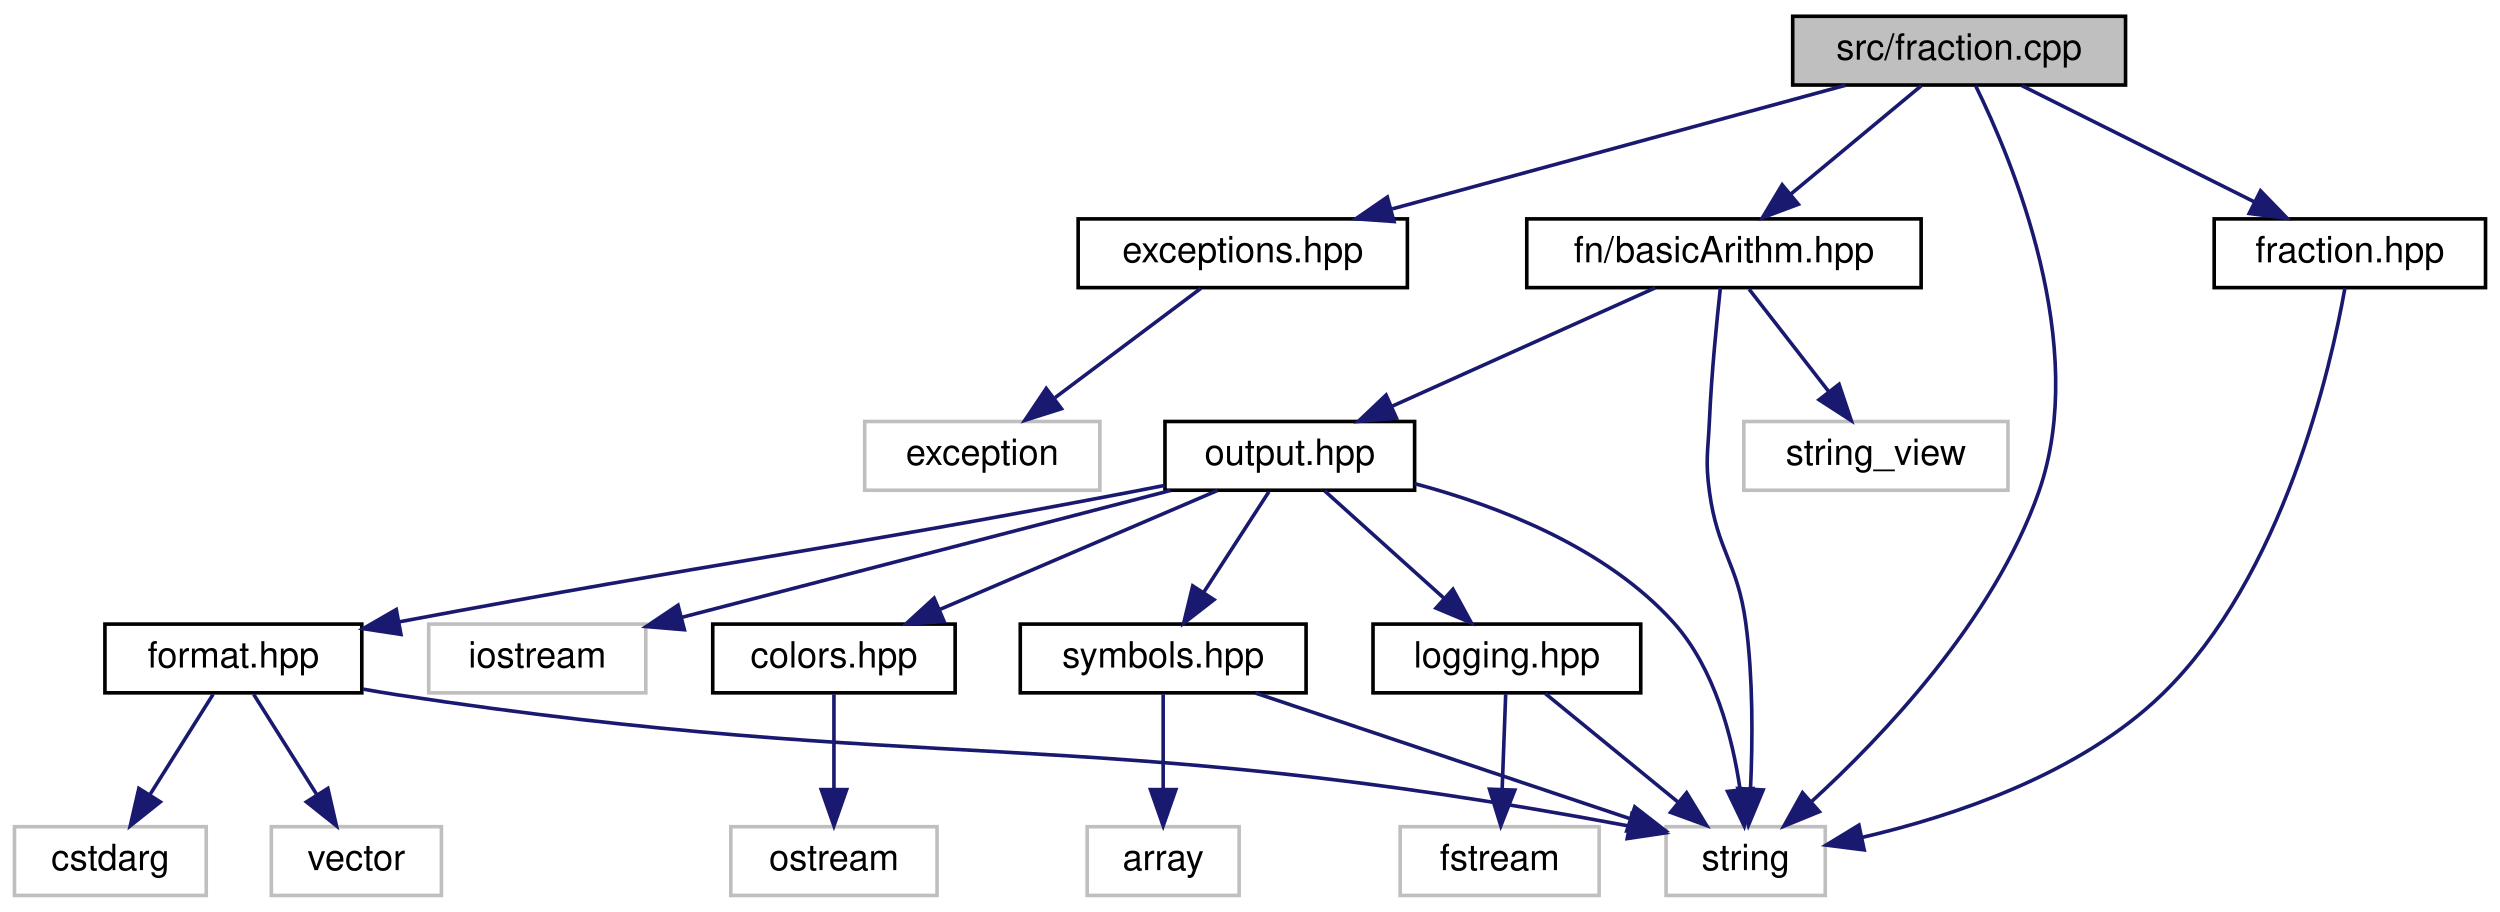
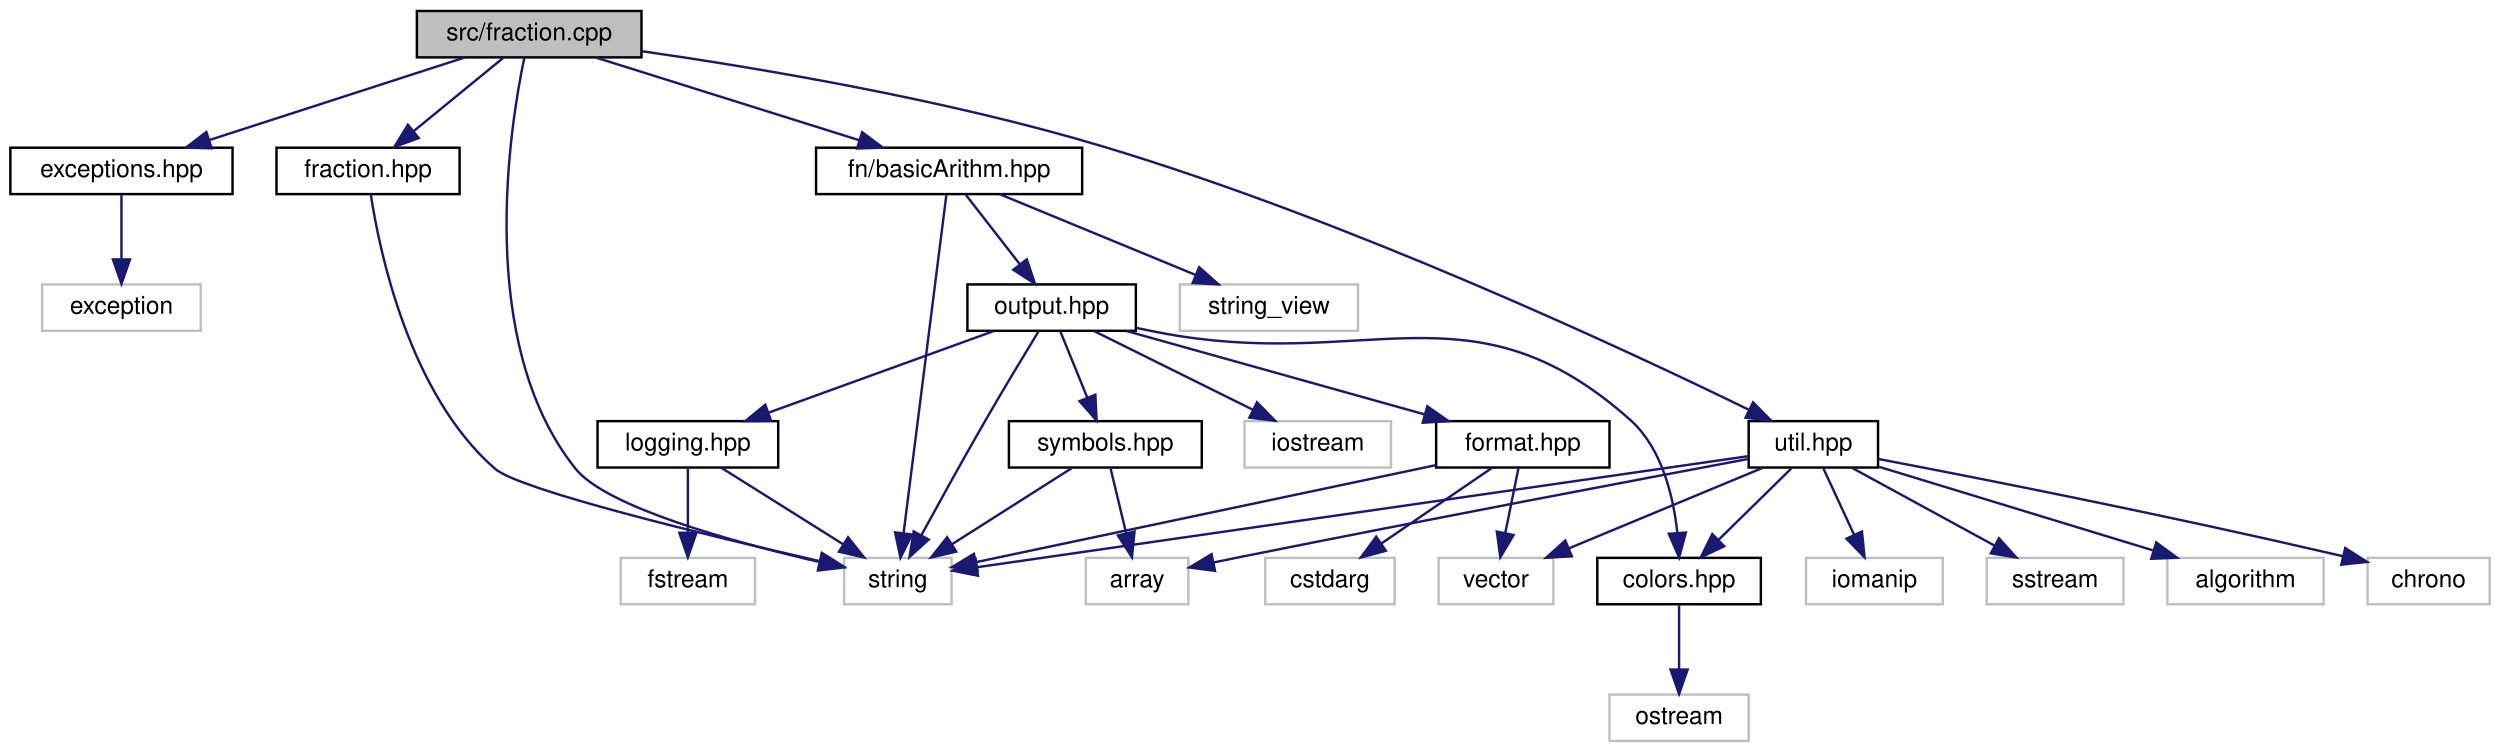
- <svg xmlns="http://www.w3.org/2000/svg" xmlns:xlink="http://www.w3.org/1999/xlink" width="691pt" height="252pt" viewBox="0.00 0.00 691.00 252.00">
-   <g id="graph0" class="graph" transform="scale(1 1) rotate(0) translate(4 248)">
+ <svg xmlns="http://www.w3.org/2000/svg" xmlns:xlink="http://www.w3.org/1999/xlink" width="1024pt" height="308pt" viewBox="0.00 0.00 1023.50 308.00">
+   <g id="graph0" class="graph" transform="scale(1 1) rotate(0) translate(4 304)">
    <g id="node1" class="node">
      <g id="a_node1">
        <a xlink:title=" ">
-           <polygon fill="#bfbfbf" stroke="black" points="491.5,-224.5 491.5,-243.5 583.5,-243.5 583.5,-224.5 491.5,-224.5" />
-           <text text-anchor="middle" x="537.5" y="-231.5" font-family="Helvetica,sans-Serif" font-size="10.00">src/fraction.cpp</text>
+           <polygon fill="#bfbfbf" stroke="black" points="166.5,-280.5 166.5,-299.5 258.5,-299.5 258.5,-280.5 166.5,-280.5" />
+           <text text-anchor="middle" x="212.5" y="-287.5" font-family="Helvetica,sans-Serif" font-size="10.00">src/fraction.cpp</text>
        </a>
      </g>
    </g>
    <g id="node2" class="node">
      <g id="a_node2">
        <a xlink:href="exceptions_8hpp.html" target="_top" xlink:title=" ">
-           <polygon fill="none" stroke="black" points="294,-168.5 294,-187.5 385,-187.5 385,-168.5 294,-168.5" />
-           <text text-anchor="middle" x="339.5" y="-175.5" font-family="Helvetica,sans-Serif" font-size="10.00">exceptions.hpp</text>
+           <polygon fill="none" stroke="black" points="0,-224.5 0,-243.5 91,-243.5 91,-224.5 0,-224.5" />
+           <text text-anchor="middle" x="45.5" y="-231.5" font-family="Helvetica,sans-Serif" font-size="10.00">exceptions.hpp</text>
        </a>
      </g>
    </g>
    <g id="edge1" class="edge">
-       <path fill="none" stroke="midnightblue" d="M506.13,-224.44C472.24,-215.2 418.1,-200.44 380.78,-190.26" />
-       <polygon fill="midnightblue" stroke="midnightblue" points="381.3,-186.77 370.73,-187.52 379.45,-193.52 381.3,-186.77" />
+       <path fill="none" stroke="midnightblue" d="M186.04,-280.44C157.82,-271.32 112.96,-256.81 81.53,-246.65" />
+       <polygon fill="midnightblue" stroke="midnightblue" points="82.43,-243.26 71.84,-243.52 80.28,-249.92 82.43,-243.26" />
    </g>
    <g id="node4" class="node">
      <g id="a_node4">
        <a xlink:href="basicArithm_8hpp.html" target="_top" xlink:title="This file contains functions for basic arithmetic operations on strings.">
-           <polygon fill="none" stroke="black" points="418,-168.5 418,-187.5 527,-187.5 527,-168.5 418,-168.5" />
-           <text text-anchor="middle" x="472.5" y="-175.5" font-family="Helvetica,sans-Serif" font-size="10.00">fn/basicArithm.hpp</text>
+           <polygon fill="none" stroke="black" points="330,-224.5 330,-243.5 439,-243.5 439,-224.5 330,-224.5" />
+           <text text-anchor="middle" x="384.5" y="-231.5" font-family="Helvetica,sans-Serif" font-size="10.00">fn/basicArithm.hpp</text>
        </a>
      </g>
    </g>
    <g id="edge3" class="edge">
-       <path fill="none" stroke="midnightblue" d="M527.06,-224.32C517.35,-216.26 502.68,-204.08 491,-194.37" />
-       <polygon fill="midnightblue" stroke="midnightblue" points="493.06,-191.53 483.13,-187.83 488.59,-196.92 493.06,-191.53" />
+       <path fill="none" stroke="midnightblue" d="M239.75,-280.44C268.94,-271.28 315.42,-256.69 347.81,-246.52" />
+       <polygon fill="midnightblue" stroke="midnightblue" points="348.88,-249.85 357.37,-243.52 346.78,-243.17 348.88,-249.85" />
    </g>
    <g id="node10" class="node">
      <g id="a_node10">
        <a xlink:title=" ">
-           <polygon fill="none" stroke="#bfbfbf" points="456.5,-0.5 456.5,-19.5 500.5,-19.5 500.5,-0.5 456.5,-0.5" />
-           <text text-anchor="middle" x="478.5" y="-7.5" font-family="Helvetica,sans-Serif" font-size="10.00">string</text>
-         </a>
-       </g>
-     </g>
-     <g id="edge23" class="edge">
-       <path fill="none" stroke="midnightblue" d="M542.08,-224.25C552.05,-203.99 573.73,-152.49 559.5,-112 547.05,-76.59 516.38,-44.4 496.55,-26.3" />
-       <polygon fill="midnightblue" stroke="midnightblue" points="498.86,-23.66 489.05,-19.64 494.21,-28.9 498.86,-23.66" />
+           <polygon fill="none" stroke="#bfbfbf" points="341.5,-56.5 341.5,-75.5 385.5,-75.5 385.5,-56.5 341.5,-56.5" />
+           <text text-anchor="middle" x="363.5" y="-63.5" font-family="Helvetica,sans-Serif" font-size="10.00">string</text>
+         </a>
+       </g>
+     </g>
+     <g id="edge32" class="edge">
+       <path fill="none" stroke="midnightblue" d="M210.53,-280.44C204.67,-252.63 190.19,-163.65 231.5,-112 244.11,-96.24 296.3,-81.92 331.15,-73.85" />
+       <polygon fill="midnightblue" stroke="midnightblue" points="332.36,-77.16 341.35,-71.55 330.83,-70.33 332.36,-77.16" />
    </g>
    <g id="node18" class="node">
      <g id="a_node18">
        <a xlink:href="fraction_8hpp.html" target="_top" xlink:title="This file contains the definition of the Fraction class.">
-           <polygon fill="none" stroke="black" points="608,-168.5 608,-187.5 683,-187.5 683,-168.5 608,-168.5" />
-           <text text-anchor="middle" x="645.5" y="-175.5" font-family="Helvetica,sans-Serif" font-size="10.00">fraction.hpp</text>
+           <polygon fill="none" stroke="black" points="109,-224.5 109,-243.5 184,-243.5 184,-224.5 109,-224.5" />
+           <text text-anchor="middle" x="146.5" y="-231.5" font-family="Helvetica,sans-Serif" font-size="10.00">fraction.hpp</text>
        </a>
      </g>
    </g>
    <g id="edge21" class="edge">
-       <path fill="none" stroke="midnightblue" d="M554.85,-224.32C572.17,-215.66 599.02,-202.24 619,-192.25" />
-       <polygon fill="midnightblue" stroke="midnightblue" points="620.81,-195.26 628.19,-187.65 617.68,-189 620.81,-195.26" />
+       <path fill="none" stroke="midnightblue" d="M201.9,-280.32C192.04,-272.26 177.15,-260.08 165.28,-250.37" />
+       <polygon fill="midnightblue" stroke="midnightblue" points="167.25,-247.46 157.3,-243.83 162.82,-252.88 167.25,-247.46" />
+     </g>
+     <g id="node19" class="node">
+       <g id="a_node19">
+         <a xlink:href="util_8hpp.html" target="_top" xlink:title="This file contains utility functions and macros for the Steppable project.">
+           <polygon fill="none" stroke="black" points="712,-112.5 712,-131.5 765,-131.5 765,-112.5 712,-112.5" />
+           <text text-anchor="middle" x="738.5" y="-119.5" font-family="Helvetica,sans-Serif" font-size="10.00">util.hpp</text>
+         </a>
+       </g>
+     </g>
+     <g id="edge23" class="edge">
+       <path fill="none" stroke="midnightblue" d="M258.66,-283.02C306.54,-276.15 383.25,-263.29 447.5,-244 548.21,-213.77 661.72,-160.73 712.04,-136.17" />
+       <polygon fill="midnightblue" stroke="midnightblue" points="713.81,-139.2 721.24,-131.65 710.73,-132.92 713.81,-139.2" />
    </g>
    <g id="node3" class="node">
      <g id="a_node3">
        <a xlink:title=" ">
-           <polygon fill="none" stroke="#bfbfbf" points="235,-112.5 235,-131.5 300,-131.5 300,-112.5 235,-112.5" />
-           <text text-anchor="middle" x="267.5" y="-119.5" font-family="Helvetica,sans-Serif" font-size="10.00">exception</text>
+           <polygon fill="none" stroke="#bfbfbf" points="13,-168.5 13,-187.5 78,-187.5 78,-168.5 13,-168.5" />
+           <text text-anchor="middle" x="45.5" y="-175.5" font-family="Helvetica,sans-Serif" font-size="10.00">exception</text>
        </a>
      </g>
    </g>
    <g id="edge2" class="edge">
-       <path fill="none" stroke="midnightblue" d="M327.93,-168.32C317.08,-160.18 300.62,-147.84 287.62,-138.09" />
-       <polygon fill="midnightblue" stroke="midnightblue" points="289.38,-135.03 279.28,-131.83 285.18,-140.63 289.38,-135.03" />
+       <path fill="none" stroke="midnightblue" d="M45.5,-224.08C45.5,-217.01 45.5,-206.86 45.5,-197.99" />
+       <polygon fill="midnightblue" stroke="midnightblue" points="49,-197.75 45.5,-187.75 42,-197.75 49,-197.75" />
    </g>
    <g id="node5" class="node">
      <g id="a_node5">
        <a xlink:href="output_8hpp.html" target="_top" xlink:title="This file contains functions for displaying error, warning, and info messages.">
-           <polygon fill="none" stroke="black" points="318,-112.5 318,-131.5 387,-131.5 387,-112.5 318,-112.5" />
-           <text text-anchor="middle" x="352.5" y="-119.5" font-family="Helvetica,sans-Serif" font-size="10.00">output.hpp</text>
+           <polygon fill="none" stroke="black" points="392,-168.5 392,-187.5 461,-187.5 461,-168.5 392,-168.5" />
+           <text text-anchor="middle" x="426.5" y="-175.5" font-family="Helvetica,sans-Serif" font-size="10.00">output.hpp</text>
        </a>
      </g>
    </g>
    <g id="edge4" class="edge">
-       <path fill="none" stroke="midnightblue" d="M453.49,-168.44C433.91,-159.64 403.19,-145.81 380.77,-135.72" />
-       <polygon fill="midnightblue" stroke="midnightblue" points="381.98,-132.43 371.43,-131.52 379.11,-138.81 381.98,-132.43" />
+       <path fill="none" stroke="midnightblue" d="M391.44,-224.08C397.43,-216.38 406.25,-205.03 413.55,-195.65" />
+       <polygon fill="midnightblue" stroke="midnightblue" points="416.32,-197.79 419.69,-187.75 410.79,-193.5 416.32,-197.79" />
    </g>
    <g id="edge19" class="edge">
-       <path fill="none" stroke="midnightblue" d="M471.51,-168.39C470.52,-159.34 469.06,-144.69 468.5,-132 468.11,-123.12 467.3,-120.81 468.5,-112 470.74,-95.55 476.26,-92.45 478.5,-76 480.6,-60.61 480.44,-42.97 479.84,-29.96" />
-       <polygon fill="midnightblue" stroke="midnightblue" points="483.33,-29.66 479.26,-19.88 476.35,-30.07 483.33,-29.66" />
+       <path fill="none" stroke="midnightblue" d="M383.37,-224.08C380.07,-197.95 370.36,-121.21 365.85,-85.58" />
+       <polygon fill="midnightblue" stroke="midnightblue" points="369.31,-85.05 364.58,-75.57 362.37,-85.93 369.31,-85.05" />
    </g>
    <g id="node17" class="node">
      <g id="a_node17">
        <a xlink:title=" ">
-           <polygon fill="none" stroke="#bfbfbf" points="478,-112.5 478,-131.5 551,-131.5 551,-112.5 478,-112.5" />
-           <text text-anchor="middle" x="514.5" y="-119.5" font-family="Helvetica,sans-Serif" font-size="10.00">string_view</text>
+           <polygon fill="none" stroke="#bfbfbf" points="479,-168.5 479,-187.5 552,-187.5 552,-168.5 479,-168.5" />
+           <text text-anchor="middle" x="515.5" y="-175.5" font-family="Helvetica,sans-Serif" font-size="10.00">string_view</text>
        </a>
      </g>
    </g>
    <g id="edge20" class="edge">
-       <path fill="none" stroke="midnightblue" d="M479.44,-168.08C485.43,-160.38 494.25,-149.03 501.55,-139.65" />
-       <polygon fill="midnightblue" stroke="midnightblue" points="504.32,-141.79 507.69,-131.75 498.79,-137.5 504.32,-141.79" />
+       <path fill="none" stroke="midnightblue" d="M405.26,-224.44C426.82,-215.56 460.76,-201.56 485.29,-191.45" />
+       <polygon fill="midnightblue" stroke="midnightblue" points="486.93,-194.56 494.84,-187.52 484.26,-188.09 486.93,-194.56" />
    </g>
    <g id="node6" class="node">
      <g id="a_node6">
        <a xlink:href="colors_8hpp.html" target="_top" xlink:title="This file contains functions and macros for manipulating text colors and formats in the terminal.">
-           <polygon fill="none" stroke="black" points="193,-56.5 193,-75.5 260,-75.5 260,-56.5 193,-56.5" />
-           <text text-anchor="middle" x="226.5" y="-63.5" font-family="Helvetica,sans-Serif" font-size="10.00">colors.hpp</text>
+           <polygon fill="none" stroke="black" points="650,-56.5 650,-75.5 717,-75.5 717,-56.5 650,-56.5" />
+           <text text-anchor="middle" x="683.5" y="-63.5" font-family="Helvetica,sans-Serif" font-size="10.00">colors.hpp</text>
        </a>
      </g>
    </g>
    <g id="edge5" class="edge">
-       <path fill="none" stroke="midnightblue" d="M332.53,-112.44C311.89,-103.6 279.44,-89.69 255.87,-79.59" />
-       <polygon fill="midnightblue" stroke="midnightblue" points="256.94,-76.24 246.37,-75.52 254.18,-82.67 256.94,-76.24" />
+       <path fill="none" stroke="midnightblue" d="M461.22,-169.66C464.02,-169.09 466.81,-168.53 469.5,-168 555.53,-151.02 598.03,-190.34 663.5,-132 676.57,-120.36 681.21,-100.41 682.8,-85.67" />
+       <polygon fill="midnightblue" stroke="midnightblue" points="686.29,-85.87 683.51,-75.64 679.31,-85.37 686.29,-85.87" />
    </g>
    <g id="node8" class="node">
      <g id="a_node8">
        <a xlink:href="format_8hpp.html" target="_top" xlink:title="This file contains the definition of the vFormat function template.">
-           <polygon fill="none" stroke="black" points="25,-56.5 25,-75.5 96,-75.5 96,-56.5 25,-56.5" />
-           <text text-anchor="middle" x="60.5" y="-63.5" font-family="Helvetica,sans-Serif" font-size="10.00">format.hpp</text>
+           <polygon fill="none" stroke="black" points="584,-112.5 584,-131.5 655,-131.5 655,-112.5 584,-112.5" />
+           <text text-anchor="middle" x="619.5" y="-119.5" font-family="Helvetica,sans-Serif" font-size="10.00">format.hpp</text>
        </a>
      </g>
    </g>
    <g id="edge7" class="edge">
-       <path fill="none" stroke="midnightblue" d="M317.93,-113.84C314.74,-113.21 311.56,-112.58 308.5,-112 221.57,-95.4 197.19,-93.13 106.26,-76.11" />
-       <polygon fill="midnightblue" stroke="midnightblue" points="106.82,-72.65 96.35,-74.24 105.53,-79.53 106.82,-72.65" />
+       <path fill="none" stroke="midnightblue" d="M457.08,-168.44C490.11,-159.2 542.89,-144.44 579.27,-134.26" />
+       <polygon fill="midnightblue" stroke="midnightblue" points="580.37,-137.58 589.06,-131.52 578.49,-130.84 580.37,-137.58" />
    </g>
    <g id="edge18" class="edge">
-       <path fill="none" stroke="midnightblue" d="M387.02,-114.32C410.24,-108.13 439.89,-96.64 458.5,-76 469.98,-63.27 474.87,-44.07 476.96,-29.84" />
-       <polygon fill="midnightblue" stroke="midnightblue" points="480.46,-30.03 478.1,-19.7 473.5,-29.25 480.46,-30.03" />
+       <path fill="none" stroke="midnightblue" d="M421.23,-168.43C415.73,-159.41 406.87,-144.79 399.5,-132 390.36,-116.15 380.3,-97.91 373.14,-84.79" />
+       <polygon fill="midnightblue" stroke="midnightblue" points="376.15,-83 368.29,-75.89 370,-86.34 376.15,-83" />
    </g>
    <g id="node12" class="node">
      <g id="a_node12">
        <a xlink:href="logging_8hpp.html" target="_top" xlink:title="This file contains the declaration of the Logger class. The Logger class provides logging functionali...">
-           <polygon fill="none" stroke="black" points="375.5,-56.5 375.5,-75.5 449.5,-75.5 449.5,-56.5 375.5,-56.5" />
-           <text text-anchor="middle" x="412.5" y="-63.5" font-family="Helvetica,sans-Serif" font-size="10.00">logging.hpp</text>
+           <polygon fill="none" stroke="black" points="240.5,-112.5 240.5,-131.5 314.5,-131.5 314.5,-112.5 240.5,-112.5" />
+           <text text-anchor="middle" x="277.5" y="-119.5" font-family="Helvetica,sans-Serif" font-size="10.00">logging.hpp</text>
        </a>
      </g>
    </g>
    <g id="edge11" class="edge">
-       <path fill="none" stroke="midnightblue" d="M362.14,-112.32C371.01,-104.34 384.37,-92.31 395.11,-82.65" />
-       <polygon fill="midnightblue" stroke="midnightblue" points="397.59,-85.13 402.68,-75.83 392.91,-79.92 397.59,-85.13" />
+       <path fill="none" stroke="midnightblue" d="M402.89,-168.44C378.04,-159.44 338.73,-145.19 310.75,-135.05" />
+       <polygon fill="midnightblue" stroke="midnightblue" points="311.59,-131.63 301,-131.52 309.21,-138.21 311.59,-131.63" />
    </g>
    <g id="node14" class="node">
      <g id="a_node14">
        <a xlink:href="symbols_8hpp.html" target="_top" xlink:title=" ">
-           <polygon fill="none" stroke="black" points="278,-56.5 278,-75.5 357,-75.5 357,-56.5 278,-56.5" />
-           <text text-anchor="middle" x="317.5" y="-63.5" font-family="Helvetica,sans-Serif" font-size="10.00">symbols.hpp</text>
+           <polygon fill="none" stroke="black" points="409,-112.5 409,-131.5 488,-131.5 488,-112.5 409,-112.5" />
+           <text text-anchor="middle" x="448.5" y="-119.5" font-family="Helvetica,sans-Serif" font-size="10.00">symbols.hpp</text>
        </a>
      </g>
    </g>
    <g id="edge14" class="edge">
-       <path fill="none" stroke="midnightblue" d="M346.72,-112.08C341.83,-104.53 334.67,-93.49 328.67,-84.23" />
-       <polygon fill="midnightblue" stroke="midnightblue" points="331.55,-82.24 323.17,-75.75 325.67,-86.05 331.55,-82.24" />
+       <path fill="none" stroke="midnightblue" d="M430.13,-168.08C433.11,-160.77 437.43,-150.18 441.12,-141.1" />
+       <polygon fill="midnightblue" stroke="midnightblue" points="444.4,-142.33 444.93,-131.75 437.92,-139.69 444.4,-142.33" />
    </g>
    <g id="node16" class="node">
      <g id="a_node16">
        <a xlink:title=" ">
-           <polygon fill="none" stroke="#bfbfbf" points="114.5,-56.5 114.5,-75.5 174.5,-75.5 174.5,-56.5 114.5,-56.5" />
-           <text text-anchor="middle" x="144.5" y="-63.5" font-family="Helvetica,sans-Serif" font-size="10.00">iostream</text>
+           <polygon fill="none" stroke="#bfbfbf" points="505.5,-112.5 505.5,-131.5 565.5,-131.5 565.5,-112.5 505.5,-112.5" />
+           <text text-anchor="middle" x="535.5" y="-119.5" font-family="Helvetica,sans-Serif" font-size="10.00">iostream</text>
        </a>
      </g>
    </g>
    <g id="edge17" class="edge">
-       <path fill="none" stroke="midnightblue" d="M319.54,-112.44C282.87,-102.92 223.62,-87.54 184.37,-77.35" />
-       <polygon fill="midnightblue" stroke="midnightblue" points="185.16,-73.94 174.6,-74.82 183.4,-80.72 185.16,-73.94" />
+       <path fill="none" stroke="midnightblue" d="M444.01,-168.32C461.57,-159.62 488.83,-146.12 509.03,-136.11" />
+       <polygon fill="midnightblue" stroke="midnightblue" points="510.62,-139.23 518.03,-131.65 507.52,-132.96 510.62,-139.23" />
    </g>
    <g id="node7" class="node">
      <g id="a_node7">
        <a xlink:title=" ">
-           <polygon fill="none" stroke="#bfbfbf" points="198,-0.5 198,-19.5 255,-19.5 255,-0.5 198,-0.5" />
-           <text text-anchor="middle" x="226.5" y="-7.5" font-family="Helvetica,sans-Serif" font-size="10.00">ostream</text>
+           <polygon fill="none" stroke="#bfbfbf" points="655,-0.5 655,-19.5 712,-19.5 712,-0.5 655,-0.5" />
+           <text text-anchor="middle" x="683.5" y="-7.5" font-family="Helvetica,sans-Serif" font-size="10.00">ostream</text>
        </a>
      </g>
    </g>
    <g id="edge6" class="edge">
-       <path fill="none" stroke="midnightblue" d="M226.5,-56.08C226.5,-49.01 226.5,-38.86 226.5,-29.99" />
-       <polygon fill="midnightblue" stroke="midnightblue" points="230,-29.75 226.5,-19.75 223,-29.75 230,-29.75" />
+       <path fill="none" stroke="midnightblue" d="M683.5,-56.08C683.5,-49.01 683.5,-38.86 683.5,-29.99" />
+       <polygon fill="midnightblue" stroke="midnightblue" points="687,-29.75 683.5,-19.75 680,-29.75 687,-29.75" />
    </g>
    <g id="node9" class="node">
      <g id="a_node9">
        <a xlink:title=" ">
-           <polygon fill="none" stroke="#bfbfbf" points="0,-0.5 0,-19.5 53,-19.5 53,-0.5 0,-0.5" />
-           <text text-anchor="middle" x="26.5" y="-7.5" font-family="Helvetica,sans-Serif" font-size="10.00">cstdarg</text>
+           <polygon fill="none" stroke="#bfbfbf" points="514,-56.5 514,-75.5 567,-75.5 567,-56.5 514,-56.5" />
+           <text text-anchor="middle" x="540.5" y="-63.5" font-family="Helvetica,sans-Serif" font-size="10.00">cstdarg</text>
        </a>
      </g>
    </g>
    <g id="edge8" class="edge">
-       <path fill="none" stroke="midnightblue" d="M54.89,-56.08C50.13,-48.53 43.18,-37.49 37.35,-28.23" />
-       <polygon fill="midnightblue" stroke="midnightblue" points="40.3,-26.35 32.01,-19.75 34.38,-30.08 40.3,-26.35" />
+       <path fill="none" stroke="midnightblue" d="M606.81,-112.32C594.6,-103.98 575.92,-91.21 561.5,-81.35" />
+       <polygon fill="midnightblue" stroke="midnightblue" points="563.39,-78.41 553.16,-75.65 559.44,-84.19 563.39,-78.41" />
    </g>
    <g id="edge9" class="edge">
-       <path fill="none" stroke="midnightblue" d="M96.31,-57.53C99.41,-56.98 102.51,-56.46 105.5,-56 252.92,-33.53 295.04,-48.08 446.12,-19.71" />
-       <polygon fill="midnightblue" stroke="midnightblue" points="447.07,-23.09 456.24,-17.78 445.76,-16.22 447.07,-23.09" />
+       <path fill="none" stroke="midnightblue" d="M583.9,-113.49C533.86,-102.93 443.46,-83.87 395.46,-73.74" />
+       <polygon fill="midnightblue" stroke="midnightblue" points="396.12,-70.3 385.61,-71.66 394.67,-77.15 396.12,-70.3" />
    </g>
    <g id="node11" class="node">
      <g id="a_node11">
        <a xlink:title=" ">
-           <polygon fill="none" stroke="#bfbfbf" points="71,-0.5 71,-19.5 118,-19.5 118,-0.5 71,-0.5" />
-           <text text-anchor="middle" x="94.5" y="-7.5" font-family="Helvetica,sans-Serif" font-size="10.00">vector</text>
+           <polygon fill="none" stroke="#bfbfbf" points="585,-56.5 585,-75.5 632,-75.5 632,-56.5 585,-56.5" />
+           <text text-anchor="middle" x="608.5" y="-63.5" font-family="Helvetica,sans-Serif" font-size="10.00">vector</text>
        </a>
      </g>
    </g>
    <g id="edge10" class="edge">
-       <path fill="none" stroke="midnightblue" d="M66.11,-56.08C70.87,-48.53 77.82,-37.49 83.65,-28.23" />
-       <polygon fill="midnightblue" stroke="midnightblue" points="86.62,-30.08 88.99,-19.75 80.7,-26.35 86.62,-30.08" />
+       <path fill="none" stroke="midnightblue" d="M617.68,-112.08C616.23,-104.93 614.13,-94.64 612.31,-85.69" />
+       <polygon fill="midnightblue" stroke="midnightblue" points="615.71,-84.85 610.28,-75.75 608.85,-86.25 615.71,-84.85" />
    </g>
    <g id="edge13" class="edge">
-       <path fill="none" stroke="midnightblue" d="M423.1,-56.32C432.96,-48.26 447.85,-36.08 459.72,-26.37" />
-       <polygon fill="midnightblue" stroke="midnightblue" points="462.18,-28.88 467.7,-19.83 457.75,-23.46 462.18,-28.88" />
+       <path fill="none" stroke="midnightblue" d="M291.32,-112.32C304.73,-103.9 325.32,-90.97 341.09,-81.07" />
+       <polygon fill="midnightblue" stroke="midnightblue" points="343.11,-83.94 349.72,-75.65 339.39,-78.01 343.11,-83.94" />
    </g>
    <g id="node13" class="node">
      <g id="a_node13">
        <a xlink:title=" ">
-           <polygon fill="none" stroke="#bfbfbf" points="383,-0.5 383,-19.5 438,-19.5 438,-0.5 383,-0.5" />
-           <text text-anchor="middle" x="410.5" y="-7.5" font-family="Helvetica,sans-Serif" font-size="10.00">fstream</text>
+           <polygon fill="none" stroke="#bfbfbf" points="250,-56.5 250,-75.5 305,-75.5 305,-56.5 250,-56.5" />
+           <text text-anchor="middle" x="277.5" y="-63.5" font-family="Helvetica,sans-Serif" font-size="10.00">fstream</text>
        </a>
      </g>
    </g>
    <g id="edge12" class="edge">
-       <path fill="none" stroke="midnightblue" d="M412.17,-56.08C411.91,-49.01 411.53,-38.86 411.2,-29.99" />
-       <polygon fill="midnightblue" stroke="midnightblue" points="414.69,-29.61 410.82,-19.75 407.7,-29.87 414.69,-29.61" />
+       <path fill="none" stroke="midnightblue" d="M277.5,-112.08C277.5,-105.01 277.5,-94.86 277.5,-85.99" />
+       <polygon fill="midnightblue" stroke="midnightblue" points="281,-85.75 277.5,-75.75 274,-85.75 281,-85.75" />
    </g>
    <g id="edge16" class="edge">
-       <path fill="none" stroke="midnightblue" d="M343.01,-56.44C371.05,-47.04 416.14,-31.91 446.53,-21.72" />
-       <polygon fill="midnightblue" stroke="midnightblue" points="447.85,-24.97 456.22,-18.47 445.63,-18.33 447.85,-24.97" />
+       <path fill="none" stroke="midnightblue" d="M434.84,-112.32C421.58,-103.9 401.23,-90.97 385.65,-81.07" />
+       <polygon fill="midnightblue" stroke="midnightblue" points="387.44,-78.06 377.12,-75.65 383.69,-83.97 387.44,-78.06" />
    </g>
    <g id="node15" class="node">
      <g id="a_node15">
        <a xlink:title=" ">
-           <polygon fill="none" stroke="#bfbfbf" points="296.5,-0.5 296.5,-19.5 338.5,-19.5 338.5,-0.5 296.5,-0.5" />
-           <text text-anchor="middle" x="317.5" y="-7.5" font-family="Helvetica,sans-Serif" font-size="10.00">array</text>
+           <polygon fill="none" stroke="#bfbfbf" points="440.5,-56.5 440.5,-75.5 482.5,-75.5 482.5,-56.5 440.5,-56.5" />
+           <text text-anchor="middle" x="461.5" y="-63.5" font-family="Helvetica,sans-Serif" font-size="10.00">array</text>
        </a>
      </g>
    </g>
    <g id="edge15" class="edge">
-       <path fill="none" stroke="midnightblue" d="M317.5,-56.08C317.5,-49.01 317.5,-38.86 317.5,-29.99" />
-       <polygon fill="midnightblue" stroke="midnightblue" points="321,-29.75 317.5,-19.75 314,-29.75 321,-29.75" />
+       <path fill="none" stroke="midnightblue" d="M450.65,-112.08C452.37,-104.93 454.85,-94.64 457,-85.69" />
+       <polygon fill="midnightblue" stroke="midnightblue" points="460.46,-86.29 459.39,-75.75 453.65,-84.65 460.46,-86.29" />
    </g>
    <g id="edge22" class="edge">
-       <path fill="none" stroke="midnightblue" d="M644.14,-168.39C640.27,-146.58 627.18,-88.59 593.5,-56 570.75,-33.99 535.99,-22.4 510.63,-16.53" />
-       <polygon fill="midnightblue" stroke="midnightblue" points="511.26,-13.08 500.75,-14.42 509.8,-19.93 511.26,-13.08" />
+       <path fill="none" stroke="midnightblue" d="M147.61,-224.49C150.94,-202.42 162.95,-142.9 198.5,-112 208.61,-103.21 286.44,-84.46 331.51,-74.15" />
+       <polygon fill="midnightblue" stroke="midnightblue" points="332.42,-77.53 341.39,-71.9 330.87,-70.71 332.42,-77.53" />
+     </g>
+     <g id="edge24" class="edge">
+       <path fill="none" stroke="midnightblue" d="M729.42,-112.08C721.33,-104.14 709.3,-92.34 699.59,-82.8" />
+       <polygon fill="midnightblue" stroke="midnightblue" points="702,-80.26 692.41,-75.75 697.1,-85.25 702,-80.26" />
+     </g>
+     <g id="edge30" class="edge">
+       <path fill="none" stroke="midnightblue" d="M711.83,-117.16C644.69,-107.49 468.84,-82.17 395.91,-71.67" />
+       <polygon fill="midnightblue" stroke="midnightblue" points="396.32,-68.19 385.92,-70.23 395.32,-75.12 396.32,-68.19" />
+     </g>
+     <g id="edge31" class="edge">
+       <path fill="none" stroke="midnightblue" d="M717.9,-112.44C696.51,-103.56 662.82,-89.56 638.48,-79.45" />
+       <polygon fill="midnightblue" stroke="midnightblue" points="639.58,-76.12 629,-75.52 636.89,-82.58 639.58,-76.12" />
+     </g>
+     <g id="edge26" class="edge">
+       <path fill="none" stroke="midnightblue" d="M711.8,-116.01C668.32,-107.86 579.54,-91.07 504.5,-76 500.77,-75.25 496.85,-74.45 492.97,-73.65" />
+       <polygon fill="midnightblue" stroke="midnightblue" points="493.42,-70.17 482.92,-71.56 492,-77.02 493.42,-70.17" />
+     </g>
+     <g id="node20" class="node">
+       <g id="a_node20">
+         <a xlink:title=" ">
+           <polygon fill="none" stroke="#bfbfbf" points="883.5,-56.5 883.5,-75.5 947.5,-75.5 947.5,-56.5 883.5,-56.5" />
+           <text text-anchor="middle" x="915.5" y="-63.5" font-family="Helvetica,sans-Serif" font-size="10.00">algorithm</text>
+         </a>
+       </g>
+     </g>
+     <g id="edge25" class="edge">
+       <path fill="none" stroke="midnightblue" d="M765.38,-112.8C795.27,-103.68 843.77,-88.88 877.52,-78.59" />
+       <polygon fill="midnightblue" stroke="midnightblue" points="878.94,-81.81 887.49,-75.55 876.9,-75.12 878.94,-81.81" />
+     </g>
+     <g id="node21" class="node">
+       <g id="a_node21">
+         <a xlink:title=" ">
+           <polygon fill="none" stroke="#bfbfbf" points="965.5,-56.5 965.5,-75.5 1015.5,-75.5 1015.5,-56.5 965.5,-56.5" />
+           <text text-anchor="middle" x="990.5" y="-63.5" font-family="Helvetica,sans-Serif" font-size="10.00">chrono</text>
+         </a>
+       </g>
+     </g>
+     <g id="edge27" class="edge">
+       <path fill="none" stroke="midnightblue" d="M765.11,-116C804.52,-108.49 880.91,-93.52 955.29,-76.19" />
+       <polygon fill="midnightblue" stroke="midnightblue" points="956.35,-79.53 965.29,-73.84 954.75,-72.72 956.35,-79.53" />
+     </g>
+     <g id="node22" class="node">
+       <g id="a_node22">
+         <a xlink:title=" ">
+           <polygon fill="none" stroke="#bfbfbf" points="735.5,-56.5 735.5,-75.5 791.5,-75.5 791.5,-56.5 735.5,-56.5" />
+           <text text-anchor="middle" x="763.5" y="-63.5" font-family="Helvetica,sans-Serif" font-size="10.00">iomanip</text>
+         </a>
+       </g>
+     </g>
+     <g id="edge28" class="edge">
+       <path fill="none" stroke="midnightblue" d="M742.63,-112.08C746.01,-104.77 750.92,-94.18 755.12,-85.1" />
+       <polygon fill="midnightblue" stroke="midnightblue" points="758.42,-86.3 759.45,-75.75 752.07,-83.36 758.42,-86.3" />
+     </g>
+     <g id="node23" class="node">
+       <g id="a_node23">
+         <a xlink:title=" ">
+           <polygon fill="none" stroke="#bfbfbf" points="809.5,-56.5 809.5,-75.5 865.5,-75.5 865.5,-56.5 809.5,-56.5" />
+           <text text-anchor="middle" x="837.5" y="-63.5" font-family="Helvetica,sans-Serif" font-size="10.00">sstream</text>
+         </a>
+       </g>
+     </g>
+     <g id="edge29" class="edge">
+       <path fill="none" stroke="midnightblue" d="M754.41,-112.32C770.14,-103.74 794.44,-90.49 812.71,-80.52" />
+       <polygon fill="midnightblue" stroke="midnightblue" points="814.53,-83.52 821.63,-75.65 811.18,-77.37 814.53,-83.52" />
    </g>
  </g>
</svg>
